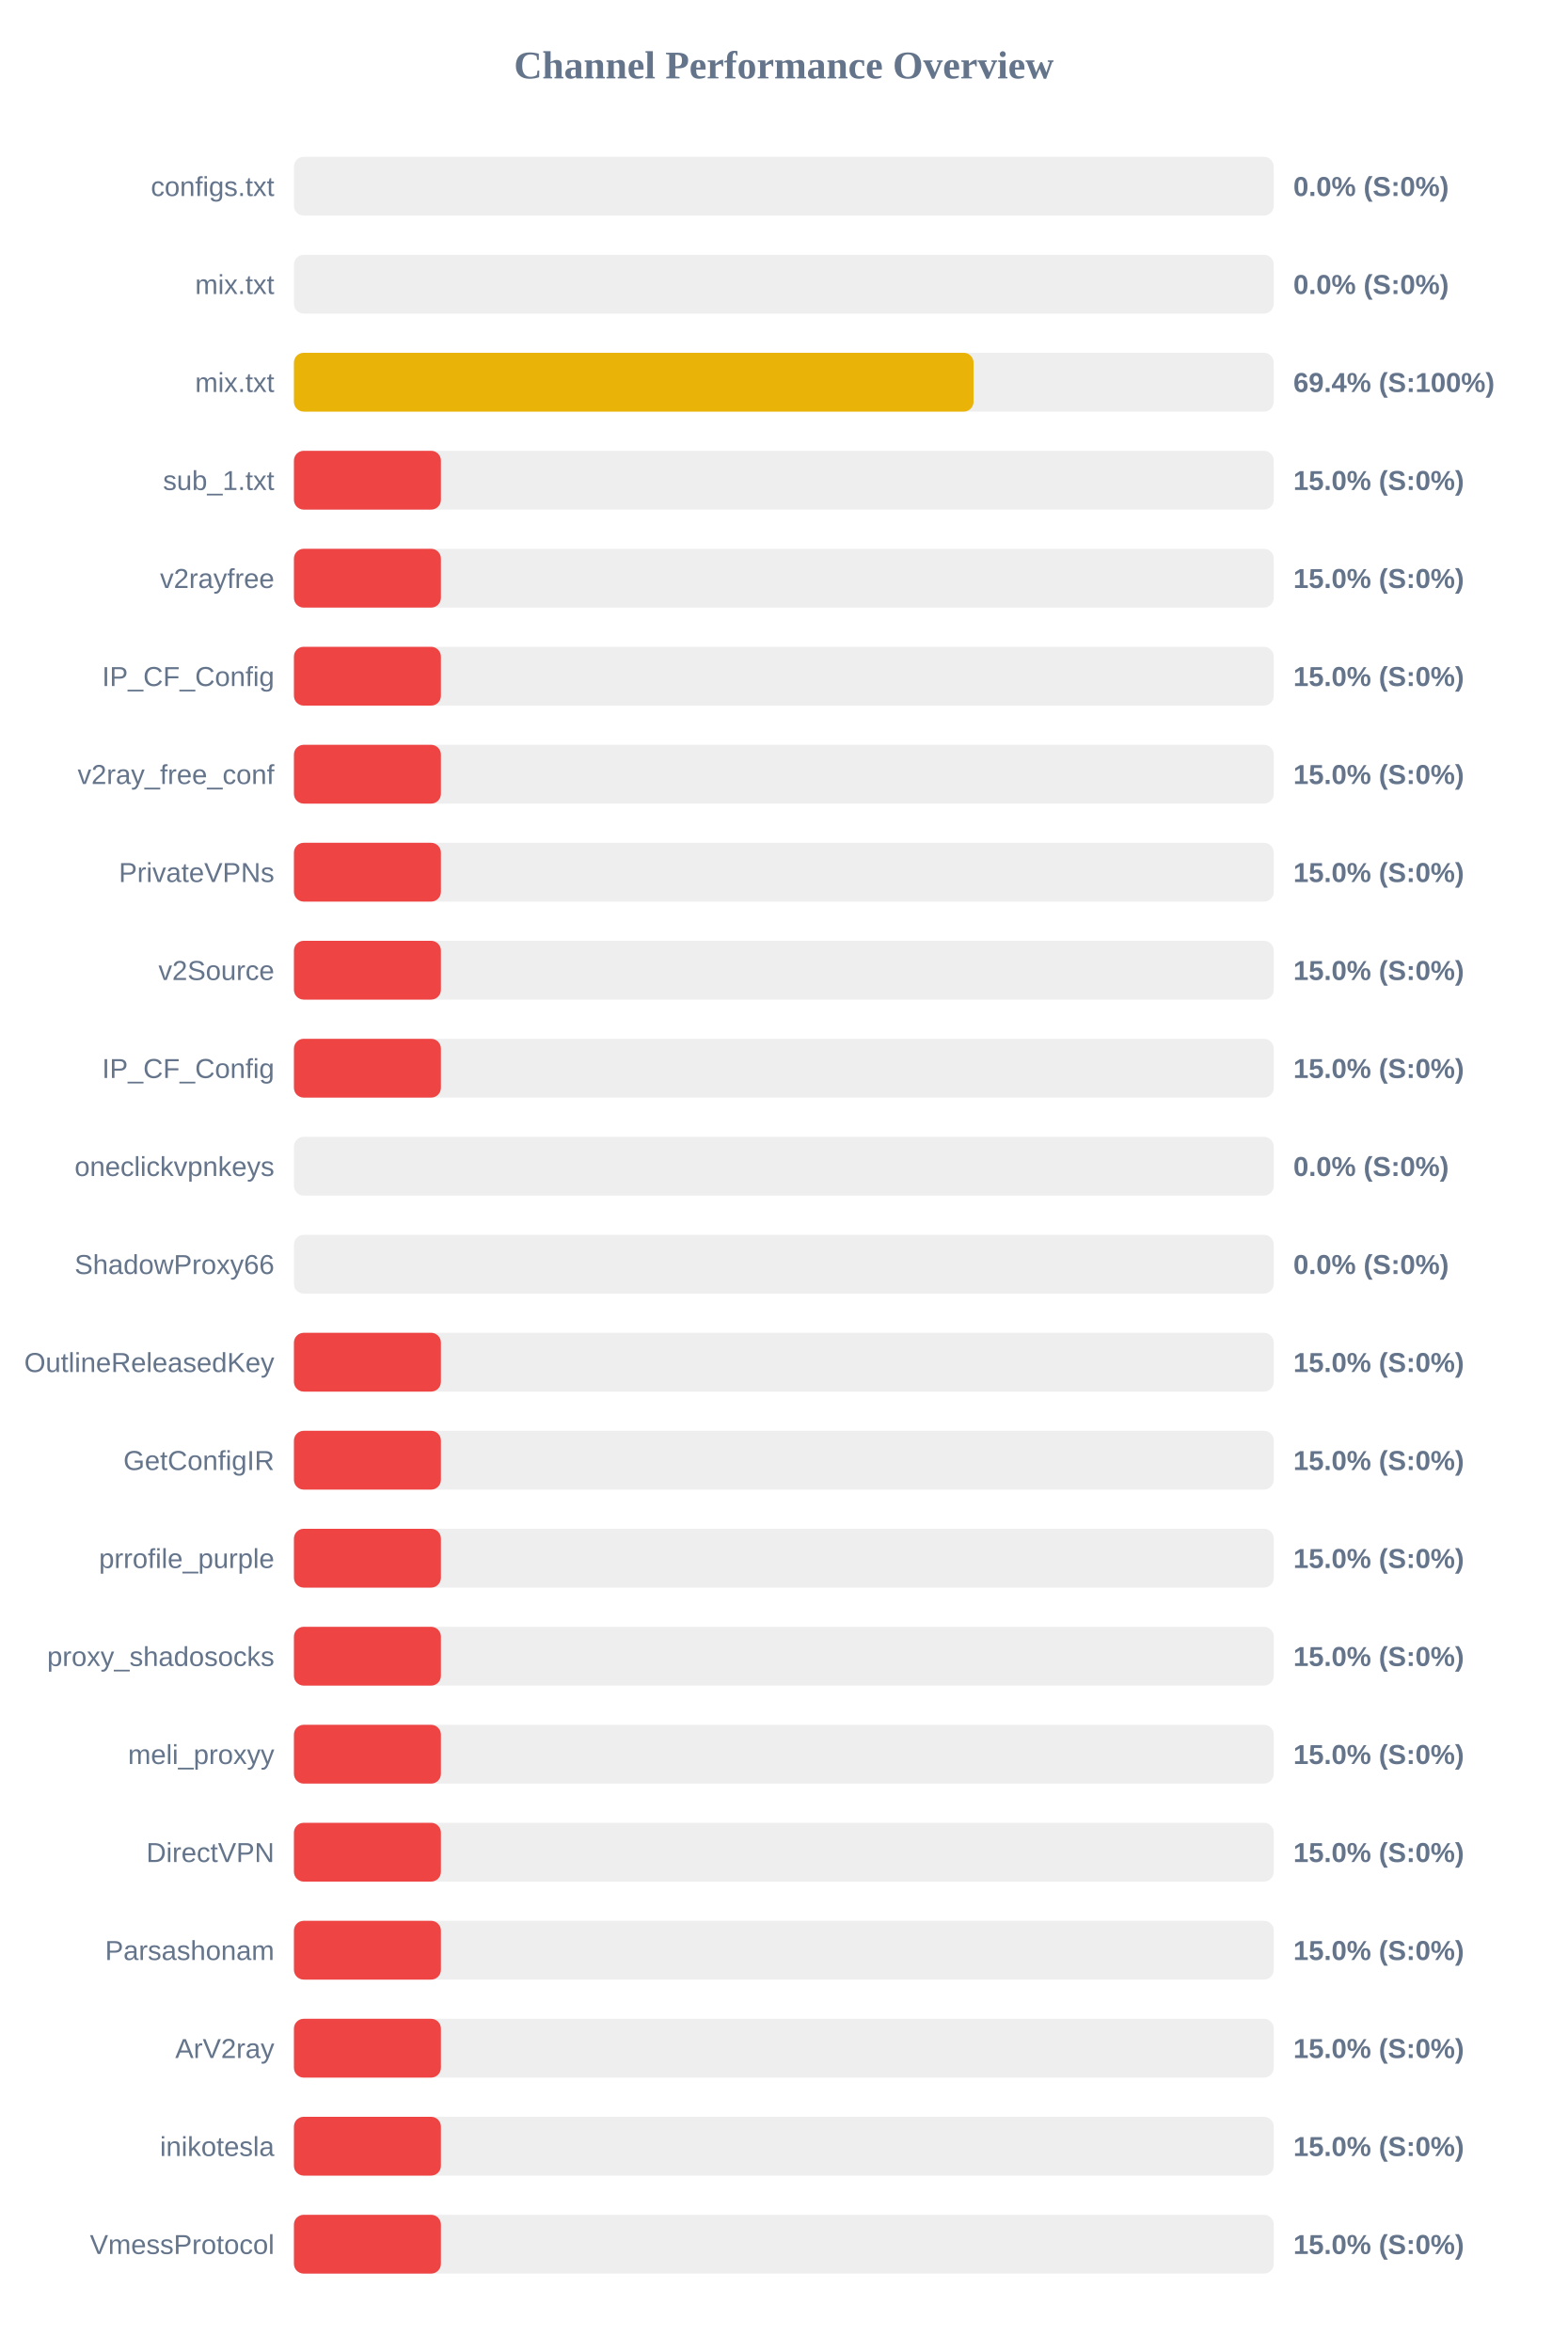
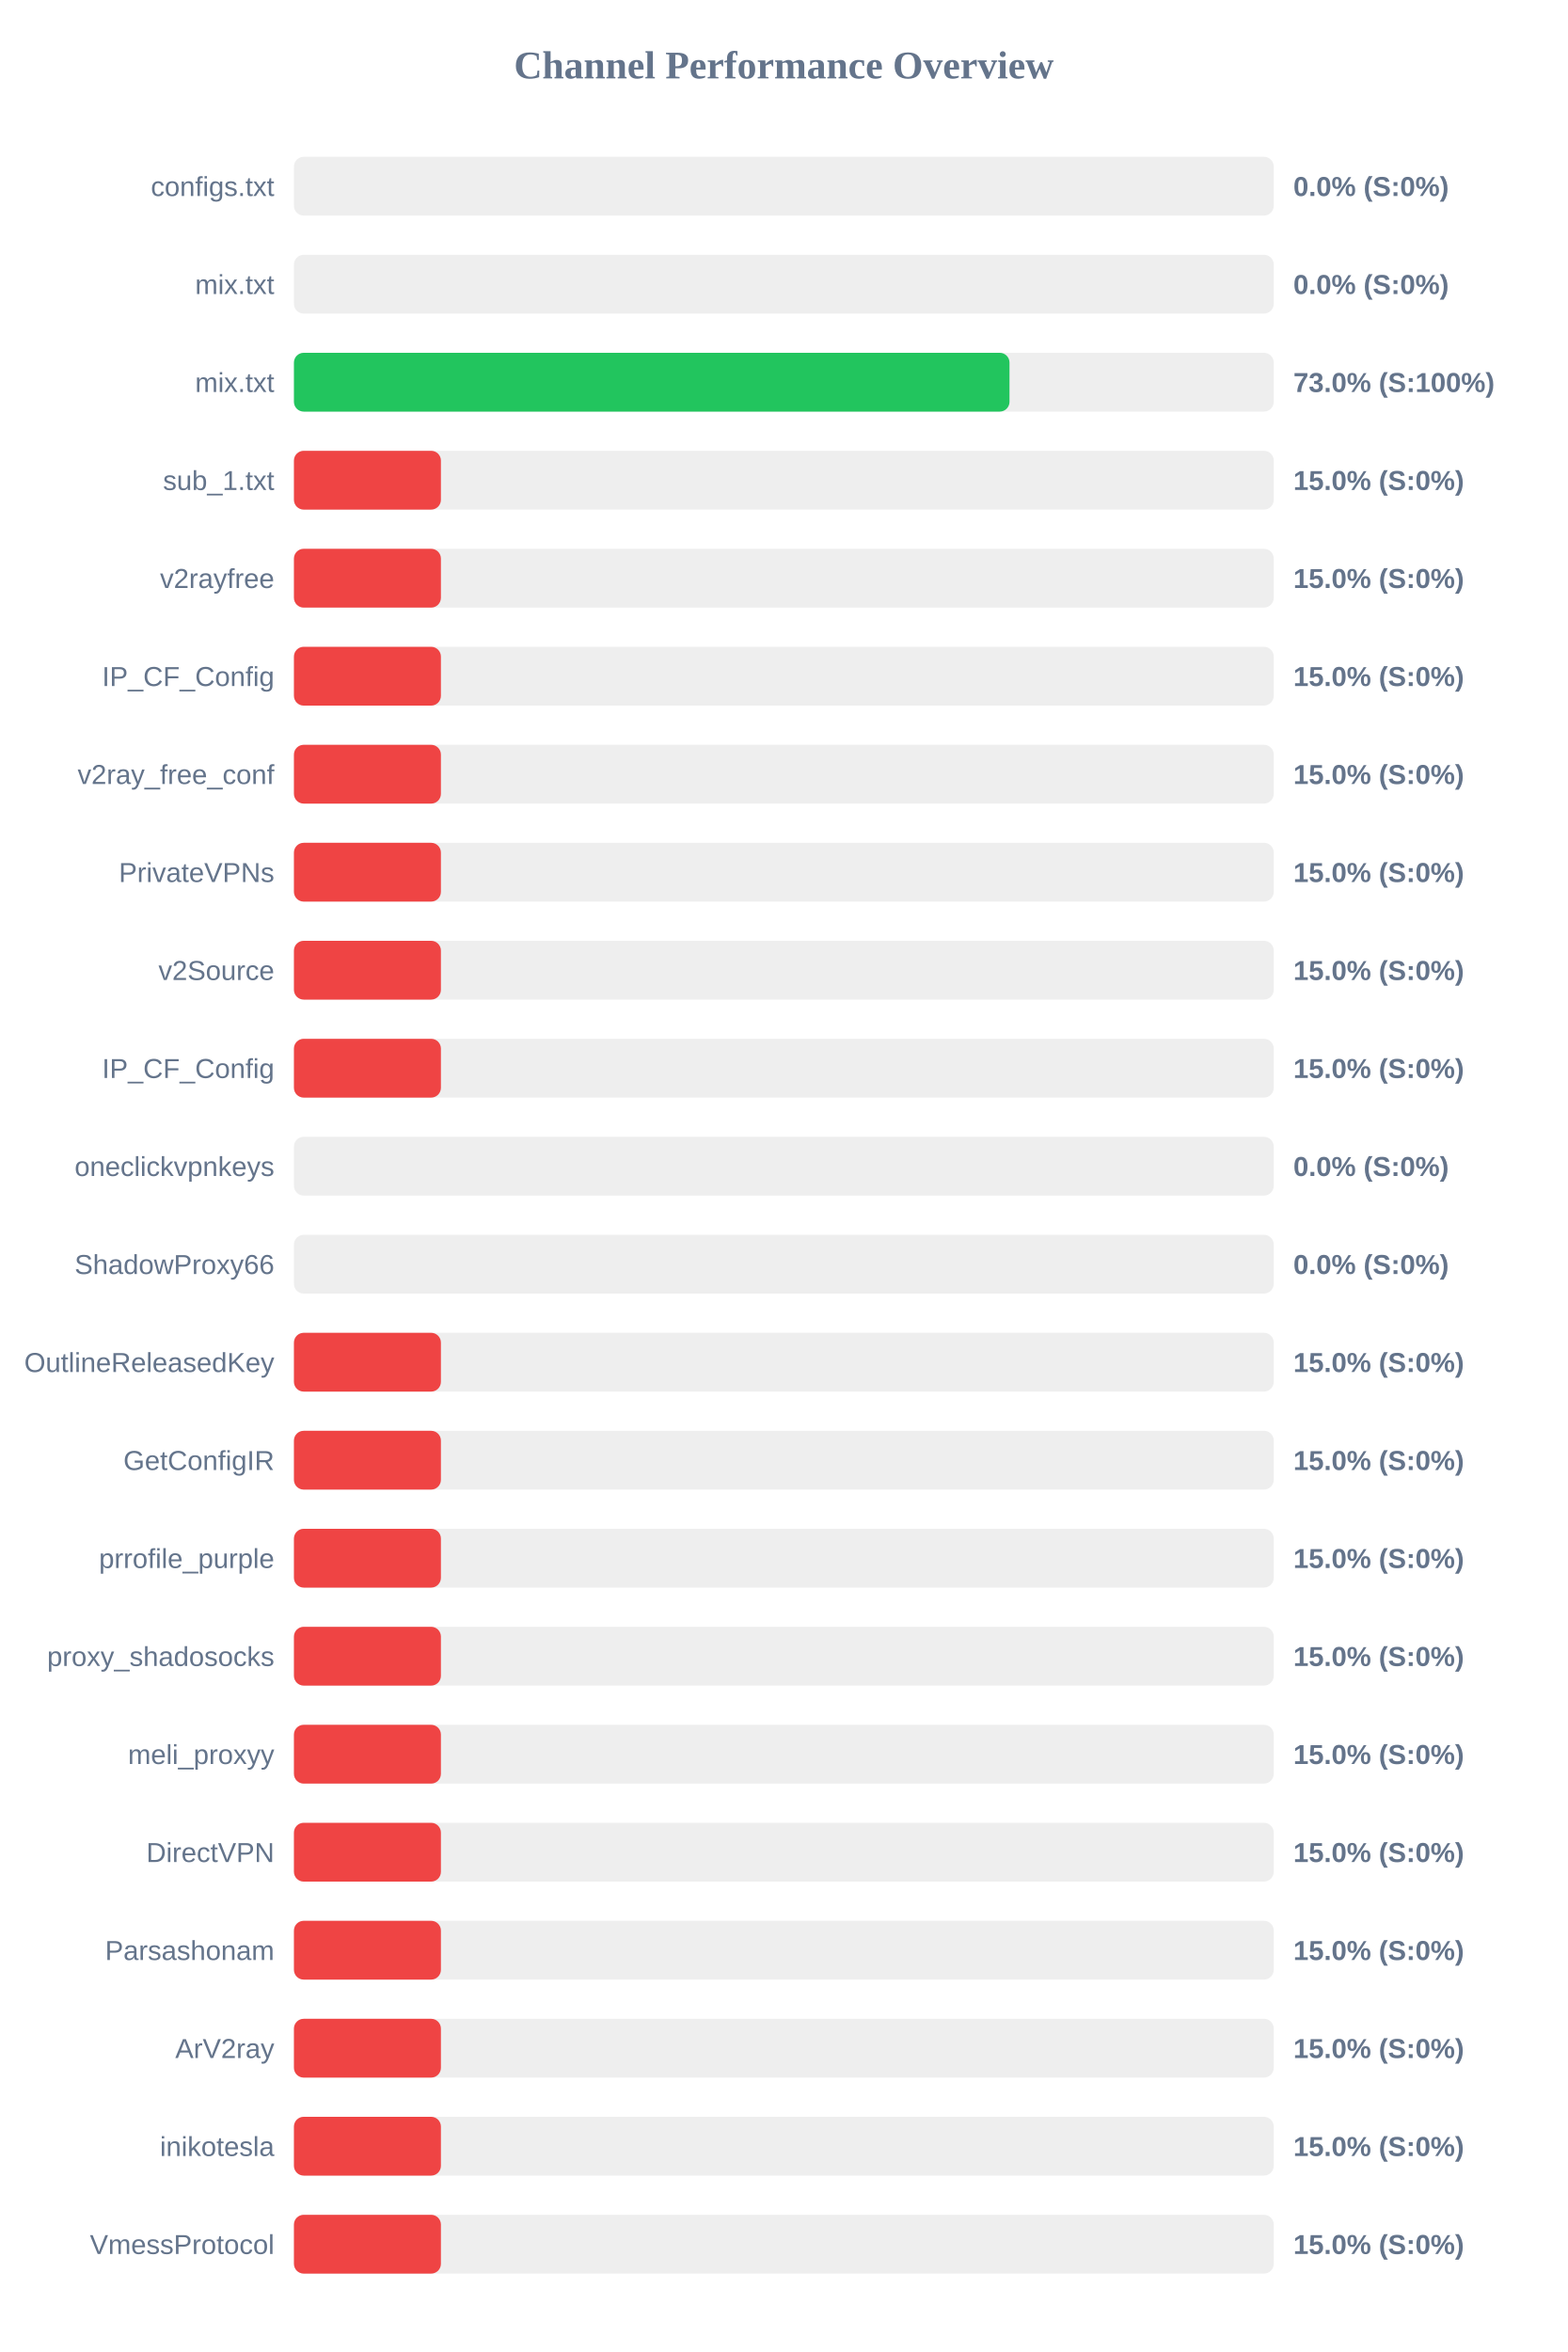
<svg xmlns="http://www.w3.org/2000/svg" width="800" height="1200" version="1.1">
  <style>
        .row { font: 14px Arial; fill: #64748b; }
        .score { font: bold 14px Arial; fill: #64748b; }
    </style>
  <text x="400" y="40" text-anchor="middle" font-size="20px" font-weight="bold" fill="#64748b">Channel Performance Overview</text>
  <rect x="150" y="80" width="500" height="30" fill="#eee" rx="5" />
  <rect x="150" y="80" width="0.0" height="30" fill="#ef4444" rx="5" />
  <text x="140" y="100" text-anchor="end" class="row">configs.txt</text>
  <text x="660" y="100" text-anchor="start" class="score">0.0% (S:0%)</text>
  <rect x="150" y="130" width="500" height="30" fill="#eee" rx="5" />
  <rect x="150" y="130" width="0.0" height="30" fill="#ef4444" rx="5" />
  <text x="140" y="150" text-anchor="end" class="row">mix.txt</text>
  <text x="660" y="150" text-anchor="start" class="score">0.0% (S:0%)</text>
  <rect x="150" y="180" width="500" height="30" fill="#eee" rx="5" />
-   <rect x="150" y="180" width="346.8" height="30" fill="#eab308" rx="5" />
+   <rect x="150" y="180" width="365.15" height="30" fill="#22c55e" rx="5" />
  <text x="140" y="200" text-anchor="end" class="row">mix.txt</text>
-   <text x="660" y="200" text-anchor="start" class="score">69.4% (S:100%)</text>
+   <text x="660" y="200" text-anchor="start" class="score">73.0% (S:100%)</text>
  <rect x="150" y="230" width="500" height="30" fill="#eee" rx="5" />
  <rect x="150" y="230" width="75.0" height="30" fill="#ef4444" rx="5" />
  <text x="140" y="250" text-anchor="end" class="row">sub_1.txt</text>
  <text x="660" y="250" text-anchor="start" class="score">15.0% (S:0%)</text>
  <rect x="150" y="280" width="500" height="30" fill="#eee" rx="5" />
  <rect x="150" y="280" width="75.0" height="30" fill="#ef4444" rx="5" />
  <text x="140" y="300" text-anchor="end" class="row">v2rayfree</text>
  <text x="660" y="300" text-anchor="start" class="score">15.0% (S:0%)</text>
  <rect x="150" y="330" width="500" height="30" fill="#eee" rx="5" />
  <rect x="150" y="330" width="75.0" height="30" fill="#ef4444" rx="5" />
  <text x="140" y="350" text-anchor="end" class="row">IP_CF_Config</text>
  <text x="660" y="350" text-anchor="start" class="score">15.0% (S:0%)</text>
  <rect x="150" y="380" width="500" height="30" fill="#eee" rx="5" />
  <rect x="150" y="380" width="75.0" height="30" fill="#ef4444" rx="5" />
  <text x="140" y="400" text-anchor="end" class="row">v2ray_free_conf</text>
  <text x="660" y="400" text-anchor="start" class="score">15.0% (S:0%)</text>
  <rect x="150" y="430" width="500" height="30" fill="#eee" rx="5" />
  <rect x="150" y="430" width="75.0" height="30" fill="#ef4444" rx="5" />
  <text x="140" y="450" text-anchor="end" class="row">PrivateVPNs</text>
  <text x="660" y="450" text-anchor="start" class="score">15.0% (S:0%)</text>
  <rect x="150" y="480" width="500" height="30" fill="#eee" rx="5" />
  <rect x="150" y="480" width="75.0" height="30" fill="#ef4444" rx="5" />
  <text x="140" y="500" text-anchor="end" class="row">v2Source</text>
  <text x="660" y="500" text-anchor="start" class="score">15.0% (S:0%)</text>
  <rect x="150" y="530" width="500" height="30" fill="#eee" rx="5" />
  <rect x="150" y="530" width="75.0" height="30" fill="#ef4444" rx="5" />
  <text x="140" y="550" text-anchor="end" class="row">IP_CF_Config</text>
  <text x="660" y="550" text-anchor="start" class="score">15.0% (S:0%)</text>
  <rect x="150" y="580" width="500" height="30" fill="#eee" rx="5" />
  <rect x="150" y="580" width="0.0" height="30" fill="#ef4444" rx="5" />
  <text x="140" y="600" text-anchor="end" class="row">oneclickvpnkeys</text>
  <text x="660" y="600" text-anchor="start" class="score">0.0% (S:0%)</text>
  <rect x="150" y="630" width="500" height="30" fill="#eee" rx="5" />
  <rect x="150" y="630" width="0.0" height="30" fill="#ef4444" rx="5" />
  <text x="140" y="650" text-anchor="end" class="row">ShadowProxy66</text>
  <text x="660" y="650" text-anchor="start" class="score">0.0% (S:0%)</text>
  <rect x="150" y="680" width="500" height="30" fill="#eee" rx="5" />
  <rect x="150" y="680" width="75.0" height="30" fill="#ef4444" rx="5" />
  <text x="140" y="700" text-anchor="end" class="row">OutlineReleasedKey</text>
  <text x="660" y="700" text-anchor="start" class="score">15.0% (S:0%)</text>
  <rect x="150" y="730" width="500" height="30" fill="#eee" rx="5" />
  <rect x="150" y="730" width="75.0" height="30" fill="#ef4444" rx="5" />
  <text x="140" y="750" text-anchor="end" class="row">GetConfigIR</text>
  <text x="660" y="750" text-anchor="start" class="score">15.0% (S:0%)</text>
  <rect x="150" y="780" width="500" height="30" fill="#eee" rx="5" />
  <rect x="150" y="780" width="75.0" height="30" fill="#ef4444" rx="5" />
  <text x="140" y="800" text-anchor="end" class="row">prrofile_purple</text>
  <text x="660" y="800" text-anchor="start" class="score">15.0% (S:0%)</text>
  <rect x="150" y="830" width="500" height="30" fill="#eee" rx="5" />
  <rect x="150" y="830" width="75.0" height="30" fill="#ef4444" rx="5" />
  <text x="140" y="850" text-anchor="end" class="row">proxy_shadosocks</text>
  <text x="660" y="850" text-anchor="start" class="score">15.0% (S:0%)</text>
  <rect x="150" y="880" width="500" height="30" fill="#eee" rx="5" />
  <rect x="150" y="880" width="75.0" height="30" fill="#ef4444" rx="5" />
  <text x="140" y="900" text-anchor="end" class="row">meli_proxyy</text>
  <text x="660" y="900" text-anchor="start" class="score">15.0% (S:0%)</text>
  <rect x="150" y="930" width="500" height="30" fill="#eee" rx="5" />
  <rect x="150" y="930" width="75.0" height="30" fill="#ef4444" rx="5" />
  <text x="140" y="950" text-anchor="end" class="row">DirectVPN</text>
  <text x="660" y="950" text-anchor="start" class="score">15.0% (S:0%)</text>
  <rect x="150" y="980" width="500" height="30" fill="#eee" rx="5" />
  <rect x="150" y="980" width="75.0" height="30" fill="#ef4444" rx="5" />
  <text x="140" y="1000" text-anchor="end" class="row">Parsashonam</text>
  <text x="660" y="1000" text-anchor="start" class="score">15.0% (S:0%)</text>
  <rect x="150" y="1030" width="500" height="30" fill="#eee" rx="5" />
  <rect x="150" y="1030" width="75.0" height="30" fill="#ef4444" rx="5" />
  <text x="140" y="1050" text-anchor="end" class="row">ArV2ray</text>
  <text x="660" y="1050" text-anchor="start" class="score">15.0% (S:0%)</text>
  <rect x="150" y="1080" width="500" height="30" fill="#eee" rx="5" />
  <rect x="150" y="1080" width="75.0" height="30" fill="#ef4444" rx="5" />
  <text x="140" y="1100" text-anchor="end" class="row">inikotesla</text>
  <text x="660" y="1100" text-anchor="start" class="score">15.0% (S:0%)</text>
  <rect x="150" y="1130" width="500" height="30" fill="#eee" rx="5" />
  <rect x="150" y="1130" width="75.0" height="30" fill="#ef4444" rx="5" />
  <text x="140" y="1150" text-anchor="end" class="row">VmessProtocol</text>
  <text x="660" y="1150" text-anchor="start" class="score">15.0% (S:0%)</text>
</svg>
